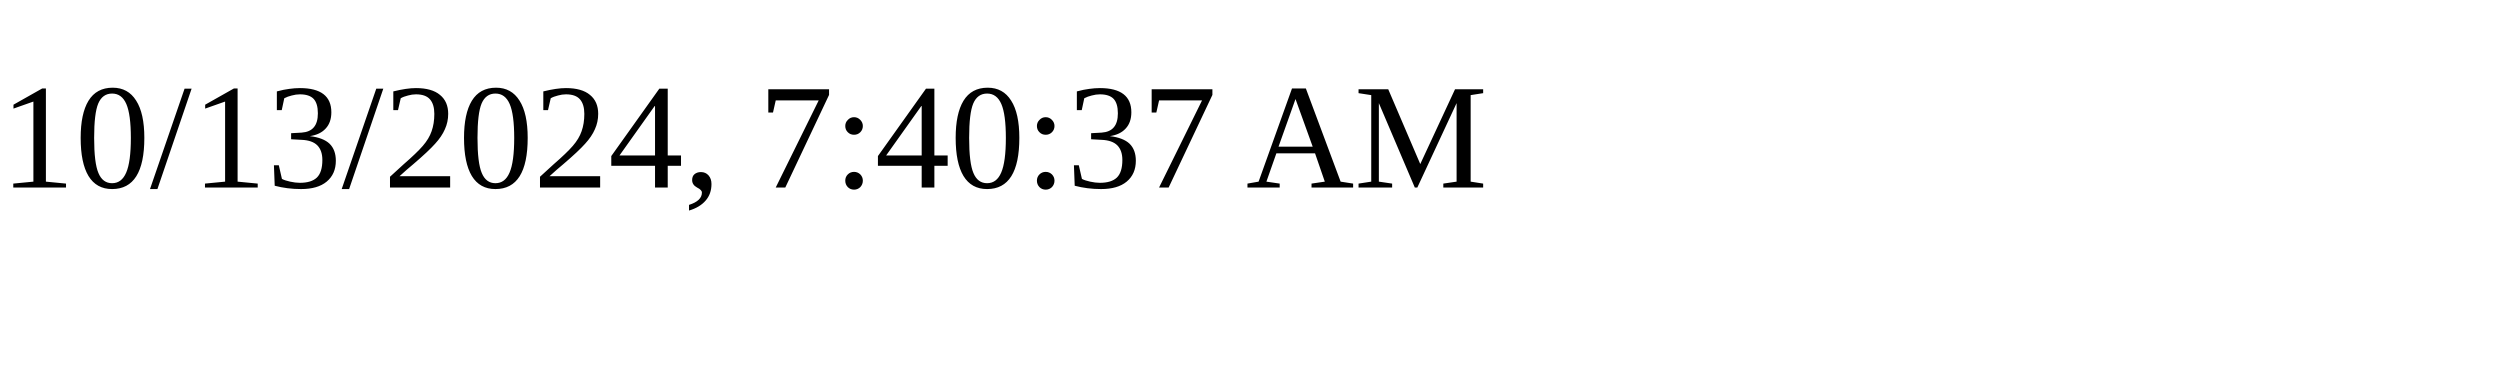
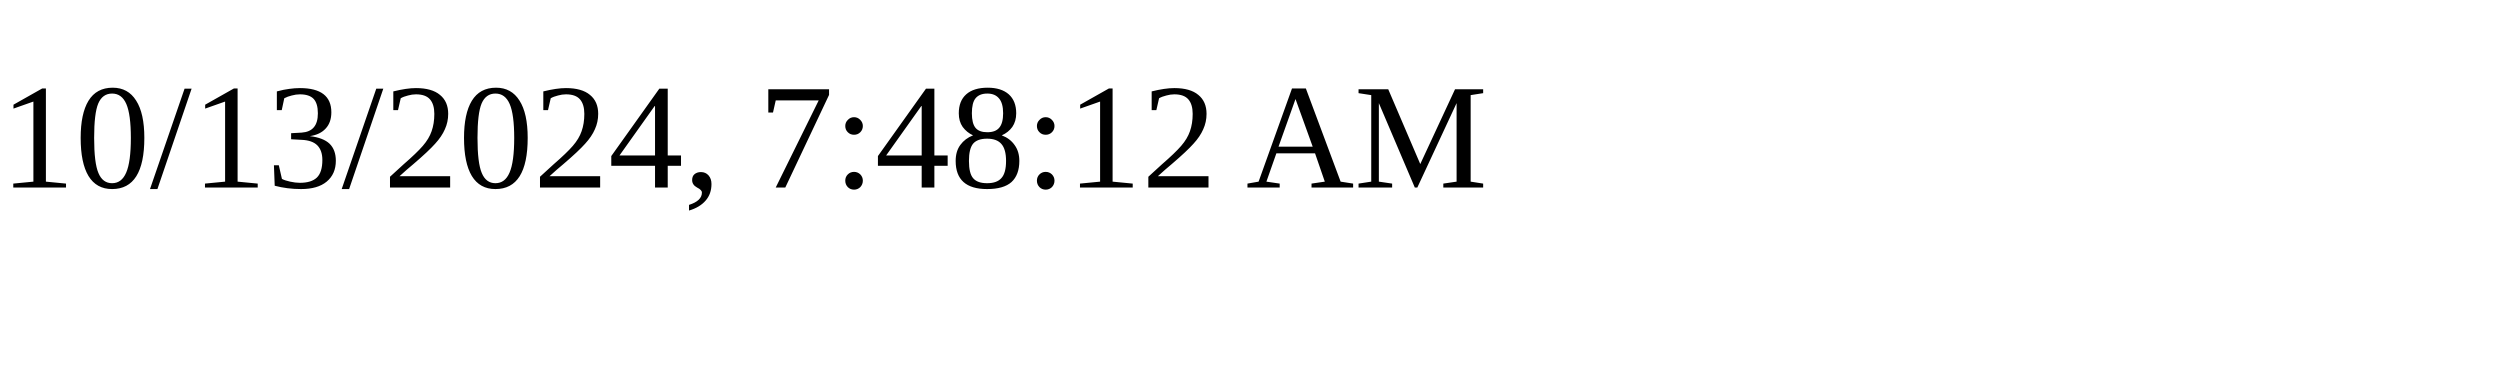
<svg xmlns="http://www.w3.org/2000/svg" height="30" width="200">
-   <text x="0" y="15">10/13/2024, 7:40:37 AM</text>
+   <text x="0" y="15">10/13/2024, 7:48:12 AM</text>
</svg>
